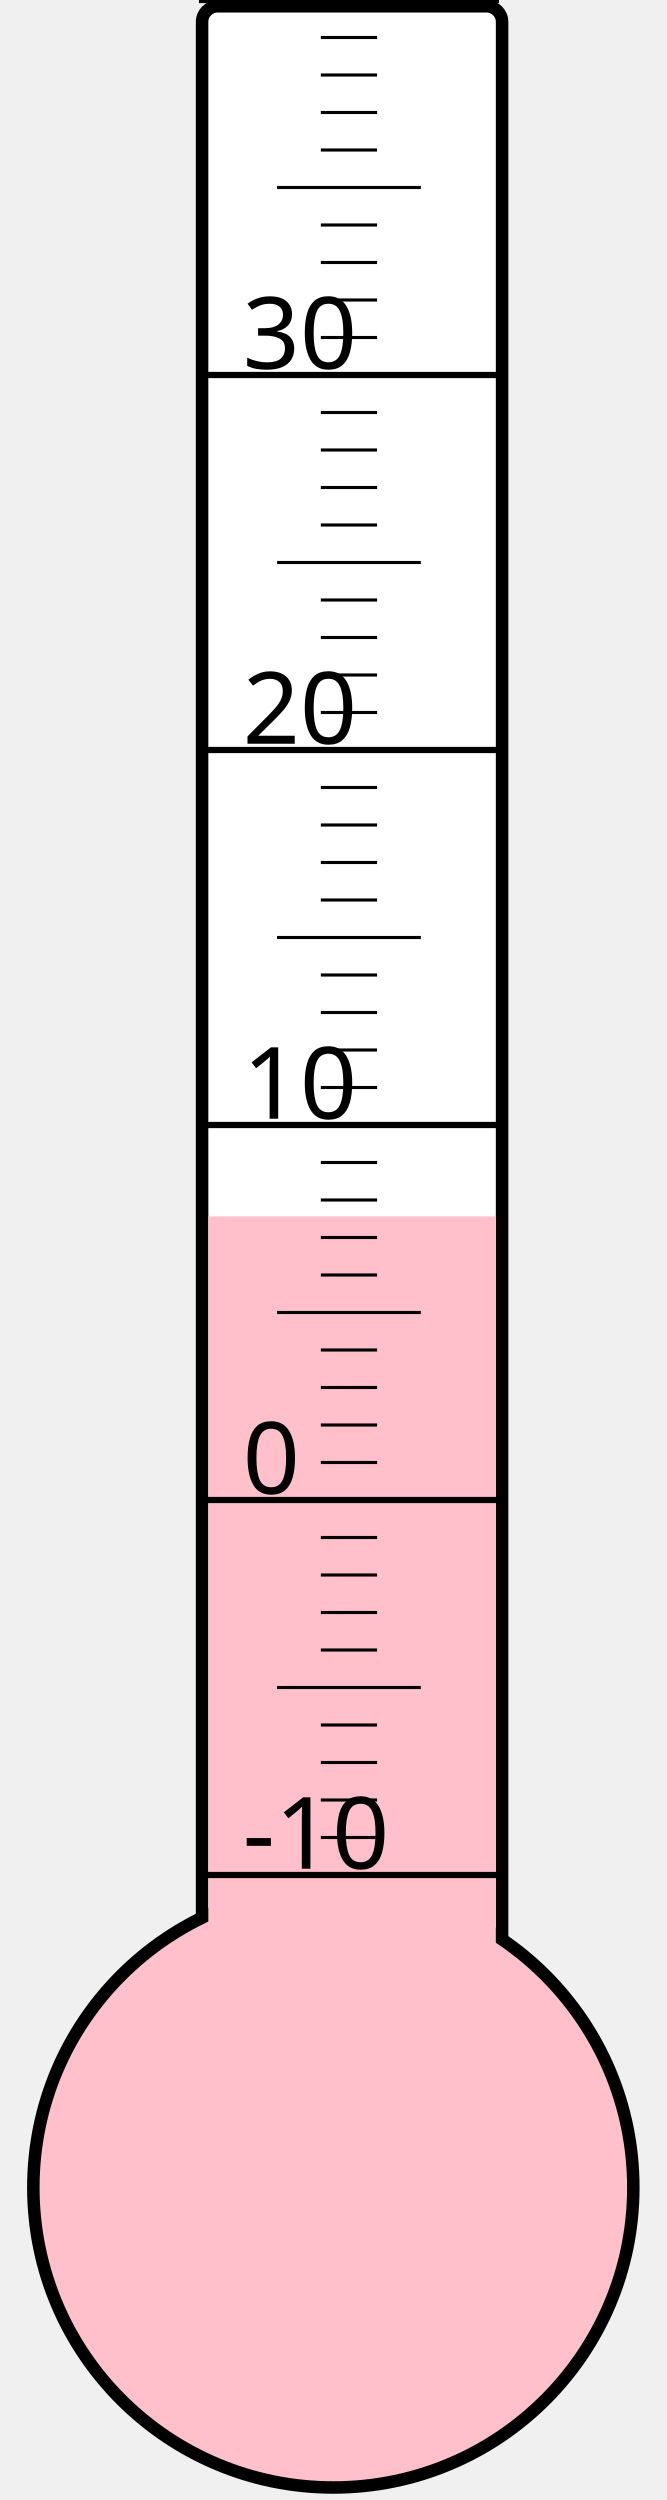
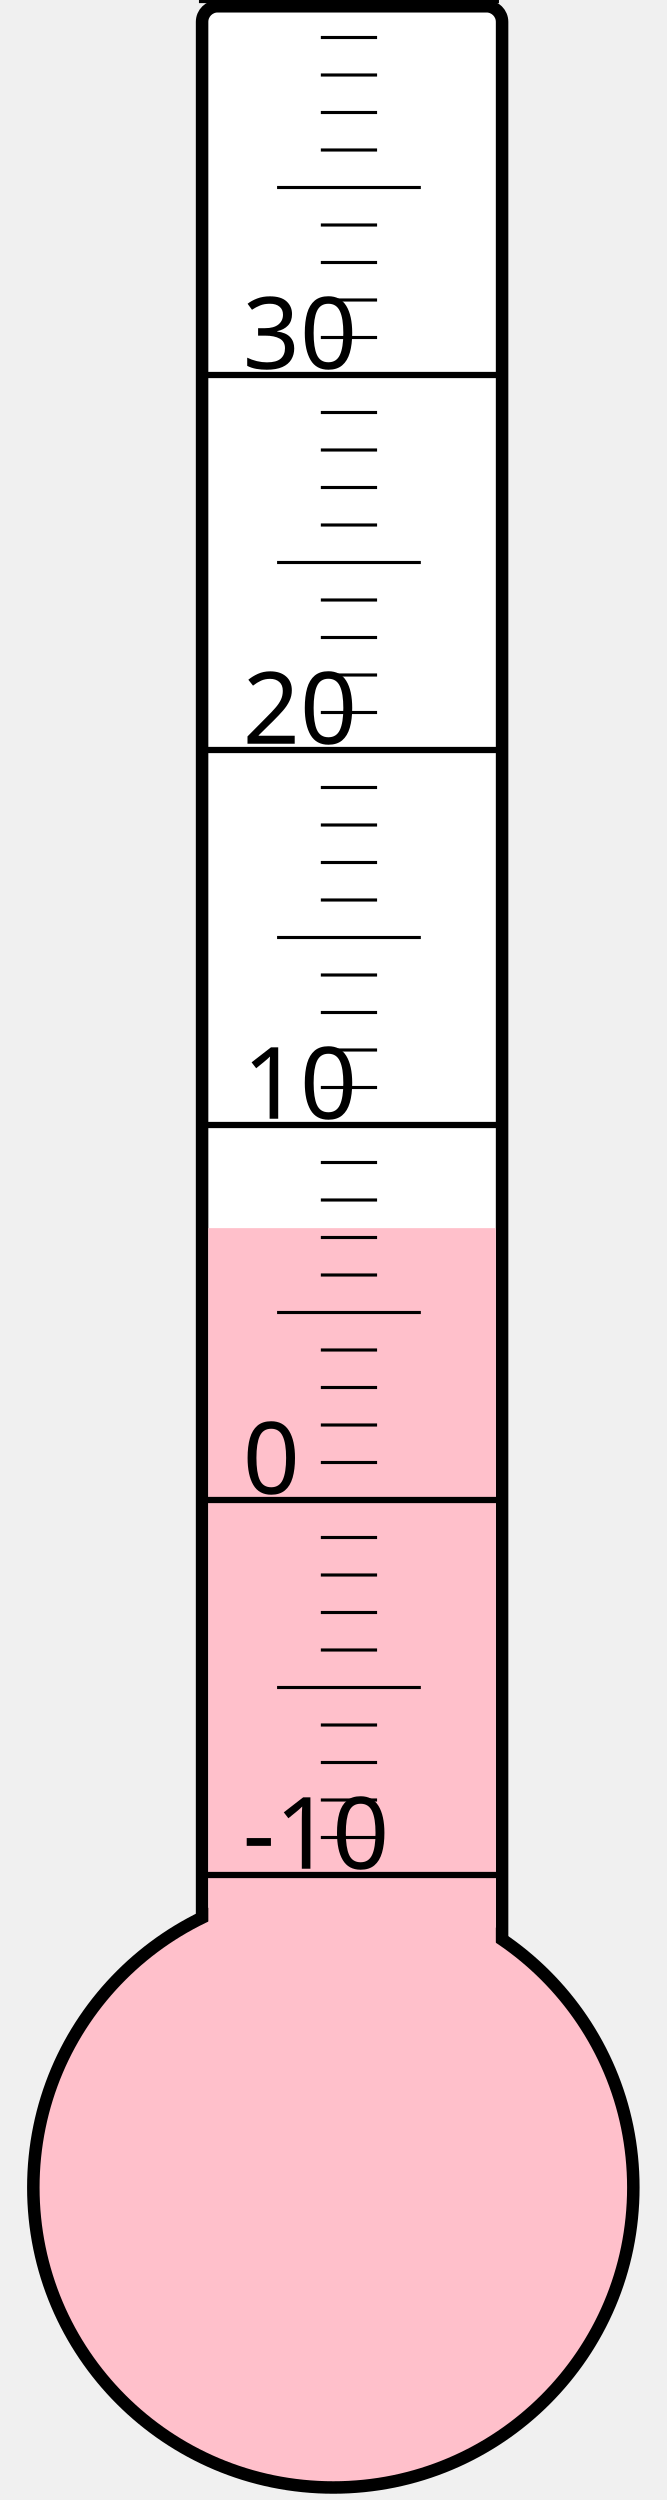
<svg xmlns="http://www.w3.org/2000/svg" width="40px" height="150px" viewBox="0 0 200 800">
  <rect width="200" height="800" x="0" y="0" style="fill: #ffffeb; fill-opacity: 0;" />
  <rect width="96" height="680" x="58" y="2" rx="5" ry="5" style="fill: white; fill-opacity: 1; stroke: black; stroke-width: 4;" />
  <circle cx="100" cy="700" r="96" style="fill: pink; stroke: black; stroke-width: 4;" />
-   <rect width="92" height="310.75" x="60" y="389.25" style="fill: pink; fill-opacity: 1; stroke-width: 0;" />
+   <rect width="92" height="307.0" x="60" y="393.0" style="fill: pink; fill-opacity: 1; stroke-width: 0;" />
  <text x="71" y="598" style="font-family: sans-serif; font-size: 24pt;">-10</text>
  <text x="71" y="478" style="font-family: sans-serif; font-size: 24pt;">0</text>
  <text x="71" y="358" style="font-family: sans-serif; font-size: 24pt;">10</text>
  <text x="71" y="238" style="font-family: sans-serif; font-size: 24pt;">20</text>
  <text x="71" y="118" style="font-family: sans-serif; font-size: 24pt;">30</text>
  <g style="stroke: black;">
    <line x1="57" y1="600" x2="153" y2="600" style="stroke-width: 2;" />
    <line x1="96" y1="588" x2="114" y2="588" style="stroke-width: 1;" />
    <line x1="96" y1="576" x2="114" y2="576" style="stroke-width: 1;" />
    <line x1="96" y1="564" x2="114" y2="564" style="stroke-width: 1;" />
    <line x1="96" y1="552" x2="114" y2="552" style="stroke-width: 1;" />
    <line x1="82" y1="540" x2="128" y2="540" style="stroke-width: 1;" />
    <line x1="96" y1="528" x2="114" y2="528" style="stroke-width: 1;" />
    <line x1="96" y1="516" x2="114" y2="516" style="stroke-width: 1;" />
    <line x1="96" y1="504" x2="114" y2="504" style="stroke-width: 1;" />
    <line x1="96" y1="492" x2="114" y2="492" style="stroke-width: 1;" />
    <line x1="57" y1="480" x2="153" y2="480" style="stroke-width: 2;" />
    <line x1="96" y1="468" x2="114" y2="468" style="stroke-width: 1;" />
    <line x1="96" y1="456" x2="114" y2="456" style="stroke-width: 1;" />
    <line x1="96" y1="444" x2="114" y2="444" style="stroke-width: 1;" />
    <line x1="96" y1="432" x2="114" y2="432" style="stroke-width: 1;" />
    <line x1="82" y1="420" x2="128" y2="420" style="stroke-width: 1;" />
    <line x1="96" y1="408" x2="114" y2="408" style="stroke-width: 1;" />
    <line x1="96" y1="396" x2="114" y2="396" style="stroke-width: 1;" />
    <line x1="96" y1="384" x2="114" y2="384" style="stroke-width: 1;" />
    <line x1="96" y1="372" x2="114" y2="372" style="stroke-width: 1;" />
    <line x1="57" y1="360" x2="153" y2="360" style="stroke-width: 2;" />
    <line x1="96" y1="348" x2="114" y2="348" style="stroke-width: 1;" />
    <line x1="96" y1="336" x2="114" y2="336" style="stroke-width: 1;" />
    <line x1="96" y1="324" x2="114" y2="324" style="stroke-width: 1;" />
    <line x1="96" y1="312" x2="114" y2="312" style="stroke-width: 1;" />
    <line x1="82" y1="300" x2="128" y2="300" style="stroke-width: 1;" />
    <line x1="96" y1="288" x2="114" y2="288" style="stroke-width: 1;" />
    <line x1="96" y1="276" x2="114" y2="276" style="stroke-width: 1;" />
    <line x1="96" y1="264" x2="114" y2="264" style="stroke-width: 1;" />
    <line x1="96" y1="252" x2="114" y2="252" style="stroke-width: 1;" />
    <line x1="57" y1="240" x2="153" y2="240" style="stroke-width: 2;" />
    <line x1="96" y1="228" x2="114" y2="228" style="stroke-width: 1;" />
    <line x1="96" y1="216" x2="114" y2="216" style="stroke-width: 1;" />
    <line x1="96" y1="204" x2="114" y2="204" style="stroke-width: 1;" />
    <line x1="96" y1="192" x2="114" y2="192" style="stroke-width: 1;" />
    <line x1="82" y1="180" x2="128" y2="180" style="stroke-width: 1;" />
    <line x1="96" y1="168" x2="114" y2="168" style="stroke-width: 1;" />
    <line x1="96" y1="156" x2="114" y2="156" style="stroke-width: 1;" />
    <line x1="96" y1="144" x2="114" y2="144" style="stroke-width: 1;" />
    <line x1="96" y1="132" x2="114" y2="132" style="stroke-width: 1;" />
    <line x1="57" y1="120" x2="153" y2="120" style="stroke-width: 2;" />
    <line x1="96" y1="108" x2="114" y2="108" style="stroke-width: 1;" />
    <line x1="96" y1="96" x2="114" y2="96" style="stroke-width: 1;" />
    <line x1="96" y1="84" x2="114" y2="84" style="stroke-width: 1;" />
    <line x1="96" y1="72" x2="114" y2="72" style="stroke-width: 1;" />
    <line x1="82" y1="60" x2="128" y2="60" style="stroke-width: 1;" />
    <line x1="96" y1="48" x2="114" y2="48" style="stroke-width: 1;" />
    <line x1="96" y1="36" x2="114" y2="36" style="stroke-width: 1;" />
    <line x1="96" y1="24" x2="114" y2="24" style="stroke-width: 1;" />
    <line x1="96" y1="12" x2="114" y2="12" style="stroke-width: 1;" />
    <line x1="57" y1="0" x2="153" y2="0" style="stroke-width: 2;" />
  </g>
</svg>
